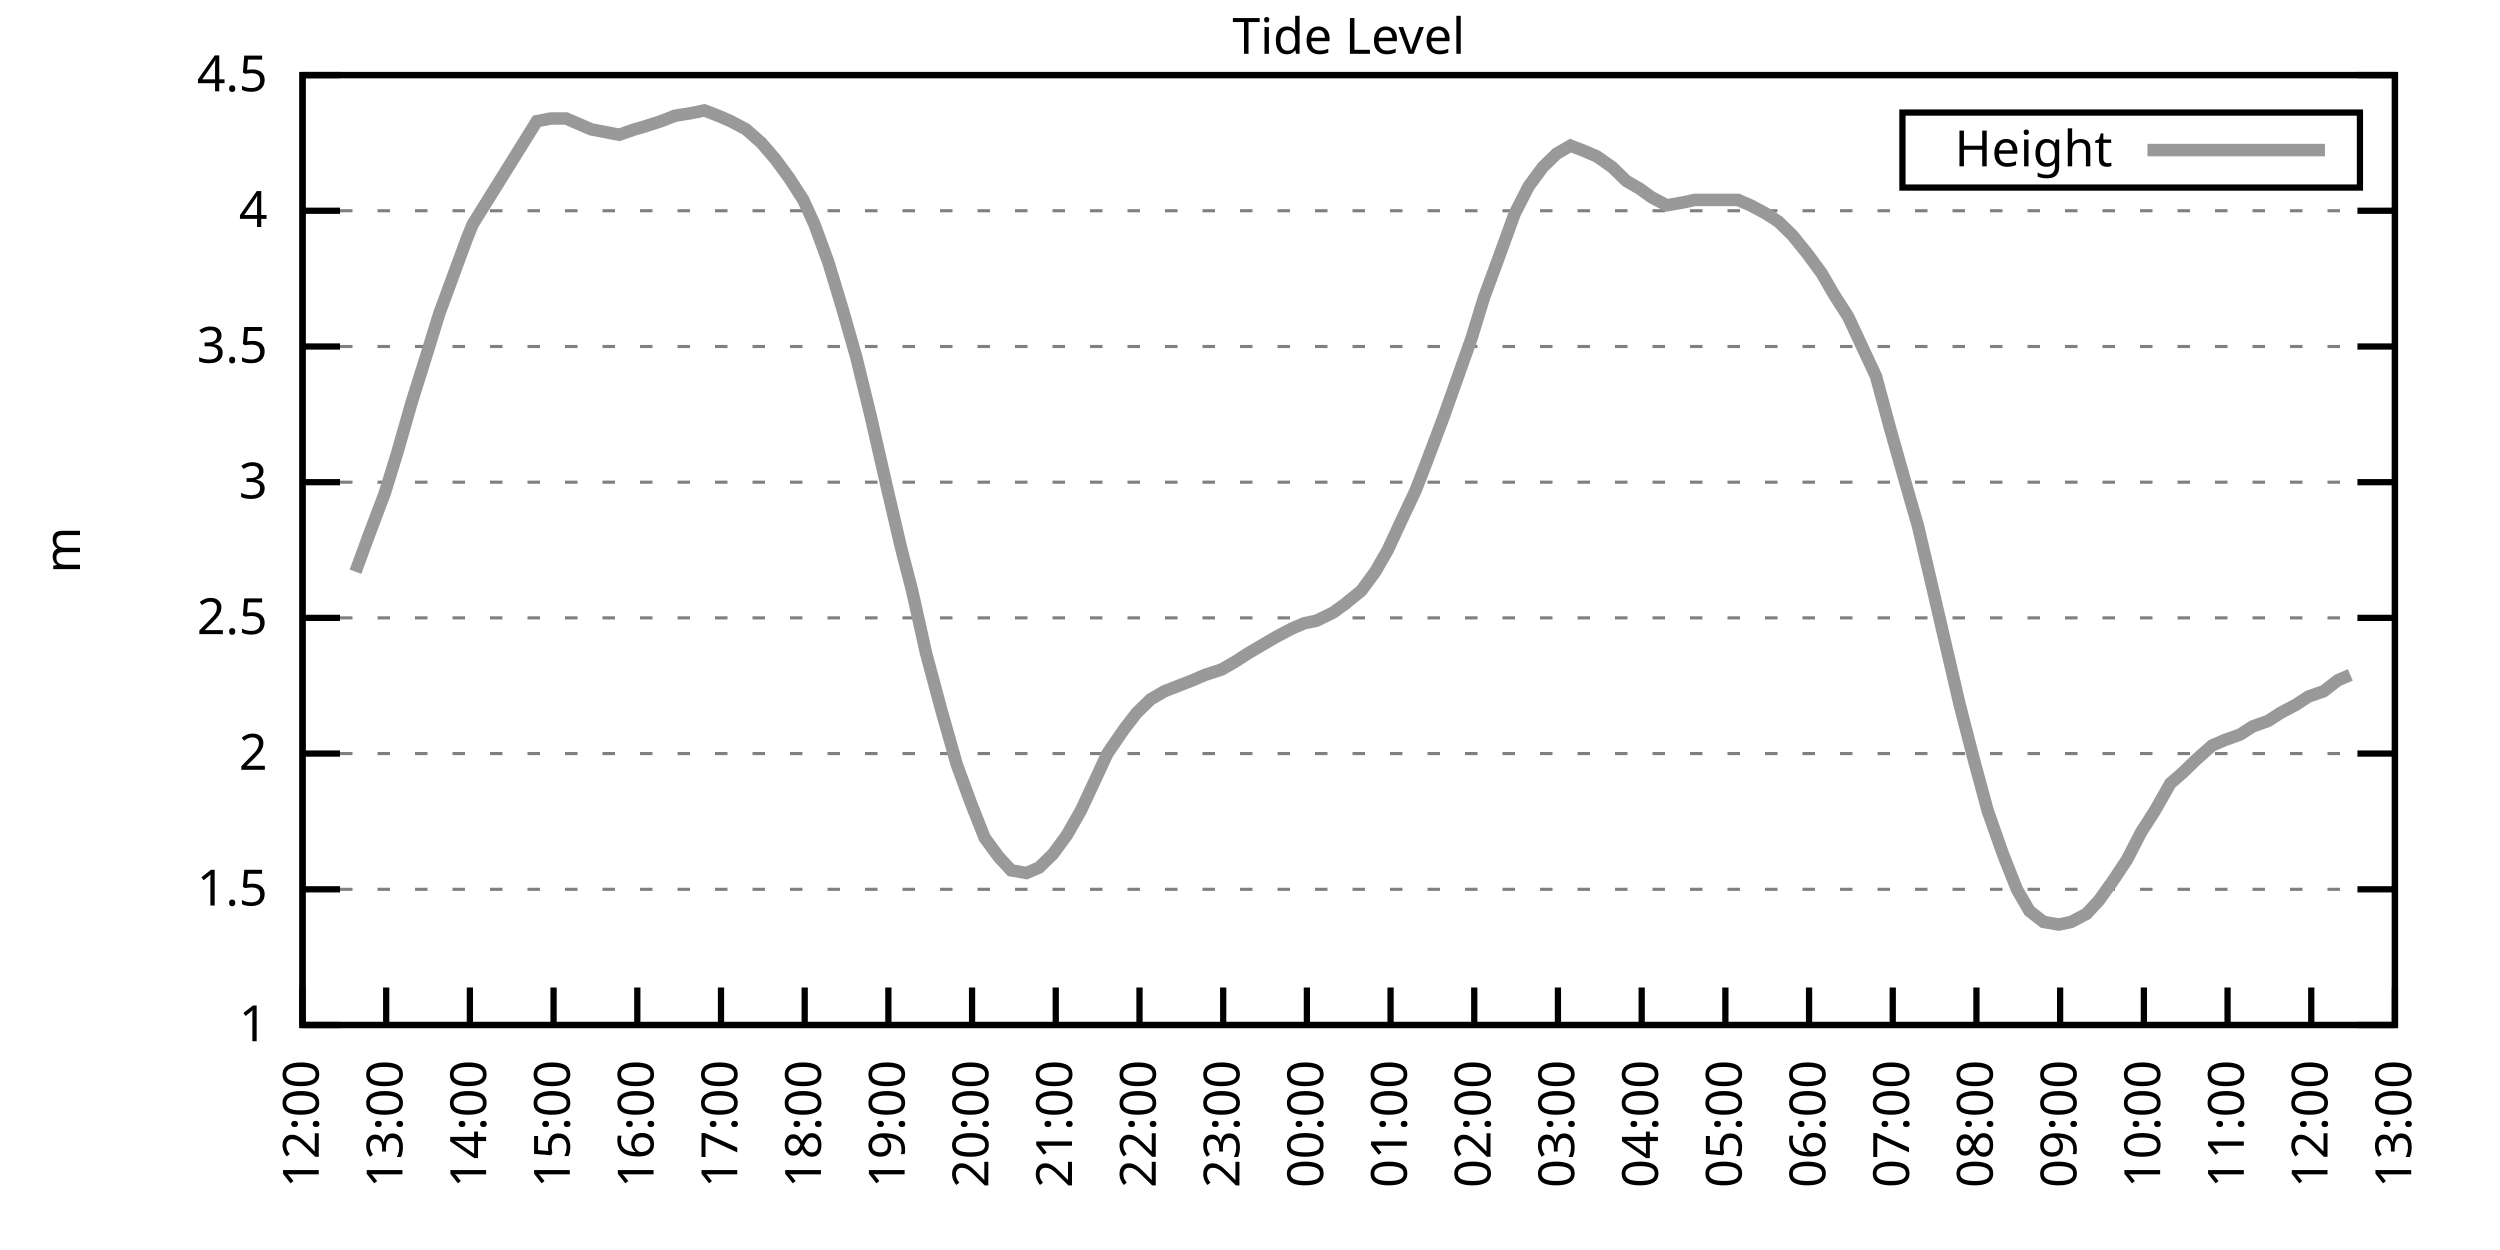
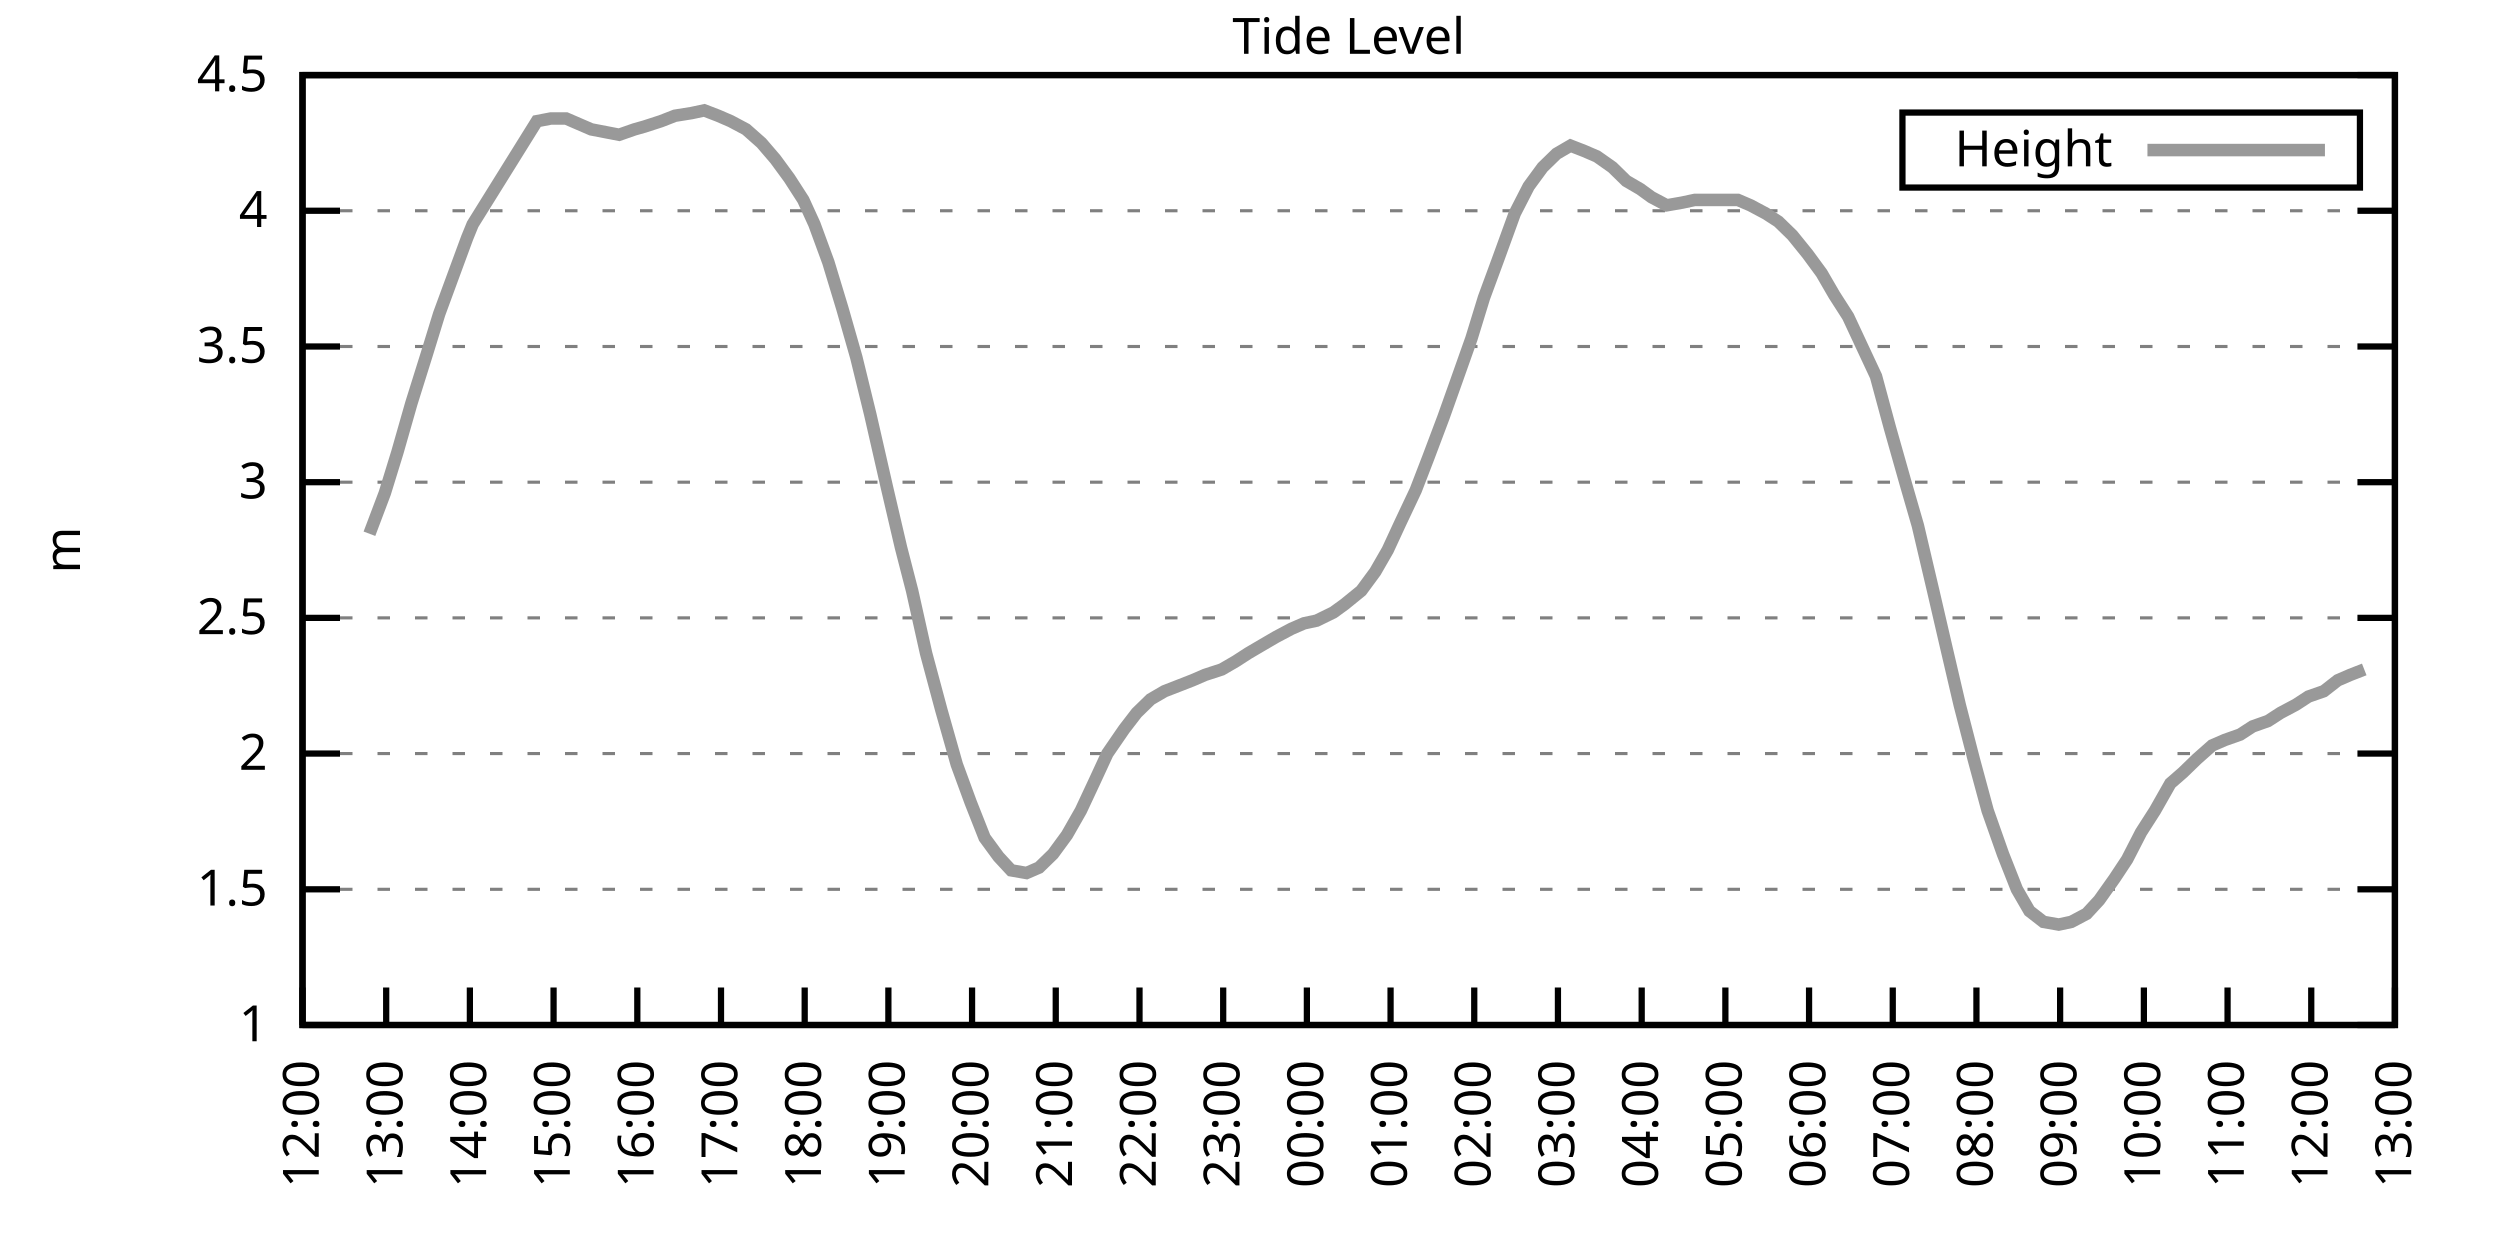
<svg xmlns="http://www.w3.org/2000/svg" xmlns:xlink="http://www.w3.org/1999/xlink" width="400" height="200" viewBox="0 0 400 200">
  <g id="gnuplot_canvas">
    <rect x="0" y="0" width="400" height="200" fill="none" />
    <defs>
      <circle id="gpDot" r="0.5" stroke-width="0.5" stroke="currentColor" />
      <path id="gpPt0" stroke-width="0.333" stroke="currentColor" d="M-1,0 h2 M0,-1 v2" />
      <path id="gpPt1" stroke-width="0.333" stroke="currentColor" d="M-1,-1 L1,1 M1,-1 L-1,1" />
      <path id="gpPt2" stroke-width="0.333" stroke="currentColor" d="M-1,0 L1,0 M0,-1 L0,1 M-1,-1 L1,1 M-1,1 L1,-1" />
      <rect id="gpPt3" stroke-width="0.333" stroke="currentColor" x="-1" y="-1" width="2" height="2" />
      <rect id="gpPt4" stroke-width="0.333" stroke="currentColor" fill="currentColor" x="-1" y="-1" width="2" height="2" />
      <circle id="gpPt5" stroke-width="0.333" stroke="currentColor" cx="0" cy="0" r="1" />
      <use xlink:href="#gpPt5" id="gpPt6" fill="currentColor" stroke="none" />
      <path id="gpPt7" stroke-width="0.333" stroke="currentColor" d="M0,-1.33 L-1.33,0.67 L1.33,0.67 z" />
      <use xlink:href="#gpPt7" id="gpPt8" fill="currentColor" stroke="none" />
      <use xlink:href="#gpPt7" id="gpPt9" stroke="currentColor" transform="rotate(180)" />
      <use xlink:href="#gpPt9" id="gpPt10" fill="currentColor" stroke="none" />
      <use xlink:href="#gpPt3" id="gpPt11" stroke="currentColor" transform="rotate(45)" />
      <use xlink:href="#gpPt11" id="gpPt12" fill="currentColor" stroke="none" />
      <path id="gpPt13" stroke-width="0.333" stroke="currentColor" d="M0,1.330 L1.265,0.411 L0.782,-1.067 L-0.782,-1.076 L-1.265,0.411 z" />
      <use xlink:href="#gpPt13" id="gpPt14" fill="currentColor" stroke="none" />
      <filter id="textbox" filterUnits="objectBoundingBox" x="0" y="0" height="1" width="1">
        <feFlood flood-color="white" flood-opacity="1" result="bgnd" />
        <feComposite in="SourceGraphic" in2="bgnd" operator="atop" />
      </filter>
      <filter id="greybox" filterUnits="objectBoundingBox" x="0" y="0" height="1" width="1">
        <feFlood flood-color="lightgrey" flood-opacity="1" result="grey" />
        <feComposite in="SourceGraphic" in2="grey" operator="atop" />
      </filter>
    </defs>
    <g fill="none" color="white" stroke="currentColor" stroke-width="1.00" stroke-linecap="butt" stroke-linejoin="miter">
</g>
    <g fill="none" color="black" stroke="currentColor" stroke-width="1.00" stroke-linecap="butt" stroke-linejoin="miter">
      <g stroke="none" shape-rendering="crispEdges">
        <polygon fill="rgb(255, 255, 255)" points="48.40,164.00 383.18,164.00 383.18,12.02 48.40,12.02 " />
      </g>
    </g>
    <g fill="none" color="black" stroke="currentColor" stroke-width="1.00" stroke-linecap="butt" stroke-linejoin="miter">
</g>
    <g fill="none" color="black" stroke="black" stroke-width="0.50" stroke-linecap="butt" stroke-linejoin="miter">
</g>
    <g fill="none" color="gray" stroke="currentColor" stroke-width="0.50" stroke-linecap="butt" stroke-linejoin="miter">
      <path stroke="gray" stroke-dasharray="2,4" class="gridline" d="M48.40,164.00 L383.19,164.00  " />
    </g>
    <g fill="none" color="gray" stroke="gray" stroke-width="1.00" stroke-linecap="butt" stroke-linejoin="miter">
</g>
    <g fill="none" color="black" stroke="currentColor" stroke-width="1.00" stroke-linecap="butt" stroke-linejoin="miter">
      <path stroke="black" d="M48.40,164.00 L54.40,164.00 M383.19,164.00 L377.19,164.00  " />
      <g transform="translate(42.80,166.60)" stroke="none" fill="black" font-family="Sans" font-size="8.00" text-anchor="end">
        <text>
          <tspan font-family="Sans"> 1</tspan>
        </text>
      </g>
    </g>
    <g fill="none" color="black" stroke="currentColor" stroke-width="1.00" stroke-linecap="butt" stroke-linejoin="miter">
</g>
    <g fill="none" color="black" stroke="black" stroke-width="0.50" stroke-linecap="butt" stroke-linejoin="miter">
</g>
    <g fill="none" color="gray" stroke="currentColor" stroke-width="0.50" stroke-linecap="butt" stroke-linejoin="miter">
      <path stroke="gray" stroke-dasharray="2,4" class="gridline" d="M48.40,142.29 L383.19,142.29  " />
    </g>
    <g fill="none" color="gray" stroke="gray" stroke-width="1.00" stroke-linecap="butt" stroke-linejoin="miter">
</g>
    <g fill="none" color="black" stroke="currentColor" stroke-width="1.00" stroke-linecap="butt" stroke-linejoin="miter">
      <path stroke="black" d="M48.40,142.29 L54.40,142.29 M383.19,142.29 L377.19,142.29  " />
      <g transform="translate(42.80,144.89)" stroke="none" fill="black" font-family="Sans" font-size="8.00" text-anchor="end">
        <text>
          <tspan font-family="Sans"> 1.5</tspan>
        </text>
      </g>
    </g>
    <g fill="none" color="black" stroke="currentColor" stroke-width="1.00" stroke-linecap="butt" stroke-linejoin="miter">
</g>
    <g fill="none" color="black" stroke="black" stroke-width="0.50" stroke-linecap="butt" stroke-linejoin="miter">
</g>
    <g fill="none" color="gray" stroke="currentColor" stroke-width="0.50" stroke-linecap="butt" stroke-linejoin="miter">
      <path stroke="gray" stroke-dasharray="2,4" class="gridline" d="M48.40,120.57 L383.19,120.57  " />
    </g>
    <g fill="none" color="gray" stroke="gray" stroke-width="1.00" stroke-linecap="butt" stroke-linejoin="miter">
</g>
    <g fill="none" color="black" stroke="currentColor" stroke-width="1.00" stroke-linecap="butt" stroke-linejoin="miter">
      <path stroke="black" d="M48.40,120.57 L54.40,120.57 M383.19,120.57 L377.19,120.57  " />
      <g transform="translate(42.80,123.17)" stroke="none" fill="black" font-family="Sans" font-size="8.00" text-anchor="end">
        <text>
          <tspan font-family="Sans"> 2</tspan>
        </text>
      </g>
    </g>
    <g fill="none" color="black" stroke="currentColor" stroke-width="1.00" stroke-linecap="butt" stroke-linejoin="miter">
</g>
    <g fill="none" color="black" stroke="black" stroke-width="0.50" stroke-linecap="butt" stroke-linejoin="miter">
</g>
    <g fill="none" color="gray" stroke="currentColor" stroke-width="0.50" stroke-linecap="butt" stroke-linejoin="miter">
      <path stroke="gray" stroke-dasharray="2,4" class="gridline" d="M48.40,98.86 L383.19,98.86  " />
    </g>
    <g fill="none" color="gray" stroke="gray" stroke-width="1.00" stroke-linecap="butt" stroke-linejoin="miter">
</g>
    <g fill="none" color="black" stroke="currentColor" stroke-width="1.00" stroke-linecap="butt" stroke-linejoin="miter">
      <path stroke="black" d="M48.40,98.86 L54.40,98.86 M383.19,98.86 L377.19,98.86  " />
      <g transform="translate(42.80,101.46)" stroke="none" fill="black" font-family="Sans" font-size="8.00" text-anchor="end">
        <text>
          <tspan font-family="Sans"> 2.5</tspan>
        </text>
      </g>
    </g>
    <g fill="none" color="black" stroke="currentColor" stroke-width="1.00" stroke-linecap="butt" stroke-linejoin="miter">
</g>
    <g fill="none" color="black" stroke="black" stroke-width="0.50" stroke-linecap="butt" stroke-linejoin="miter">
</g>
    <g fill="none" color="gray" stroke="currentColor" stroke-width="0.50" stroke-linecap="butt" stroke-linejoin="miter">
      <path stroke="gray" stroke-dasharray="2,4" class="gridline" d="M48.40,77.15 L383.19,77.15  " />
    </g>
    <g fill="none" color="gray" stroke="gray" stroke-width="1.00" stroke-linecap="butt" stroke-linejoin="miter">
</g>
    <g fill="none" color="black" stroke="currentColor" stroke-width="1.00" stroke-linecap="butt" stroke-linejoin="miter">
      <path stroke="black" d="M48.40,77.15 L54.40,77.15 M383.19,77.15 L377.19,77.15  " />
      <g transform="translate(42.80,79.75)" stroke="none" fill="black" font-family="Sans" font-size="8.00" text-anchor="end">
        <text>
          <tspan font-family="Sans"> 3</tspan>
        </text>
      </g>
    </g>
    <g fill="none" color="black" stroke="currentColor" stroke-width="1.00" stroke-linecap="butt" stroke-linejoin="miter">
</g>
    <g fill="none" color="black" stroke="black" stroke-width="0.50" stroke-linecap="butt" stroke-linejoin="miter">
</g>
    <g fill="none" color="gray" stroke="currentColor" stroke-width="0.50" stroke-linecap="butt" stroke-linejoin="miter">
      <path stroke="gray" stroke-dasharray="2,4" class="gridline" d="M48.40,55.44 L383.19,55.44  " />
    </g>
    <g fill="none" color="gray" stroke="gray" stroke-width="1.00" stroke-linecap="butt" stroke-linejoin="miter">
</g>
    <g fill="none" color="black" stroke="currentColor" stroke-width="1.00" stroke-linecap="butt" stroke-linejoin="miter">
      <path stroke="black" d="M48.40,55.44 L54.40,55.44 M383.19,55.44 L377.19,55.44  " />
      <g transform="translate(42.80,58.04)" stroke="none" fill="black" font-family="Sans" font-size="8.00" text-anchor="end">
        <text>
          <tspan font-family="Sans"> 3.5</tspan>
        </text>
      </g>
    </g>
    <g fill="none" color="black" stroke="currentColor" stroke-width="1.00" stroke-linecap="butt" stroke-linejoin="miter">
</g>
    <g fill="none" color="black" stroke="black" stroke-width="0.50" stroke-linecap="butt" stroke-linejoin="miter">
</g>
    <g fill="none" color="gray" stroke="currentColor" stroke-width="0.50" stroke-linecap="butt" stroke-linejoin="miter">
      <path stroke="gray" stroke-dasharray="2,4" class="gridline" d="M48.40,33.72 L383.19,33.72  " />
    </g>
    <g fill="none" color="gray" stroke="gray" stroke-width="1.00" stroke-linecap="butt" stroke-linejoin="miter">
</g>
    <g fill="none" color="black" stroke="currentColor" stroke-width="1.00" stroke-linecap="butt" stroke-linejoin="miter">
      <path stroke="black" d="M48.40,33.72 L54.40,33.72 M383.19,33.72 L377.19,33.72  " />
      <g transform="translate(42.80,36.32)" stroke="none" fill="black" font-family="Sans" font-size="8.00" text-anchor="end">
        <text>
          <tspan font-family="Sans"> 4</tspan>
        </text>
      </g>
    </g>
    <g fill="none" color="black" stroke="currentColor" stroke-width="1.00" stroke-linecap="butt" stroke-linejoin="miter">
</g>
    <g fill="none" color="black" stroke="black" stroke-width="0.50" stroke-linecap="butt" stroke-linejoin="miter">
</g>
    <g fill="none" color="gray" stroke="currentColor" stroke-width="0.50" stroke-linecap="butt" stroke-linejoin="miter">
      <path stroke="gray" stroke-dasharray="2,4" class="gridline" d="M48.40,12.01 L383.19,12.01  " />
    </g>
    <g fill="none" color="gray" stroke="gray" stroke-width="1.00" stroke-linecap="butt" stroke-linejoin="miter">
</g>
    <g fill="none" color="black" stroke="currentColor" stroke-width="1.00" stroke-linecap="butt" stroke-linejoin="miter">
      <path stroke="black" d="M48.40,12.01 L54.40,12.01 M383.19,12.01 L377.19,12.01  " />
      <g transform="translate(42.80,14.61)" stroke="none" fill="black" font-family="Sans" font-size="8.00" text-anchor="end">
        <text>
          <tspan font-family="Sans"> 4.5</tspan>
        </text>
      </g>
    </g>
    <g fill="none" color="black" stroke="currentColor" stroke-width="1.00" stroke-linecap="butt" stroke-linejoin="miter">
      <path stroke="black" d="M48.40,164.00 L48.40,158.00  " />
      <g transform="translate(51.00,169.60) rotate(270.00)" stroke="none" fill="black" font-family="Sans" font-size="8.00" text-anchor="end">
        <text>
          <tspan font-family="Sans">12:00</tspan>
        </text>
      </g>
    </g>
    <g fill="none" color="black" stroke="currentColor" stroke-width="1.00" stroke-linecap="butt" stroke-linejoin="miter">
      <path stroke="black" d="M61.79,164.00 L61.79,158.00  " />
      <g transform="translate(64.39,169.60) rotate(270.00)" stroke="none" fill="black" font-family="Sans" font-size="8.00" text-anchor="end">
        <text>
          <tspan font-family="Sans">13:00</tspan>
        </text>
      </g>
    </g>
    <g fill="none" color="black" stroke="currentColor" stroke-width="1.00" stroke-linecap="butt" stroke-linejoin="miter">
      <path stroke="black" d="M75.18,164.00 L75.18,158.00  " />
      <g transform="translate(77.78,169.60) rotate(270.00)" stroke="none" fill="black" font-family="Sans" font-size="8.00" text-anchor="end">
        <text>
          <tspan font-family="Sans">14:00</tspan>
        </text>
      </g>
    </g>
    <g fill="none" color="black" stroke="currentColor" stroke-width="1.00" stroke-linecap="butt" stroke-linejoin="miter">
      <path stroke="black" d="M88.57,164.00 L88.57,158.00  " />
      <g transform="translate(91.17,169.60) rotate(270.00)" stroke="none" fill="black" font-family="Sans" font-size="8.00" text-anchor="end">
        <text>
          <tspan font-family="Sans">15:00</tspan>
        </text>
      </g>
    </g>
    <g fill="none" color="black" stroke="currentColor" stroke-width="1.00" stroke-linecap="butt" stroke-linejoin="miter">
      <path stroke="black" d="M101.97,164.00 L101.97,158.00  " />
      <g transform="translate(104.57,169.60) rotate(270.00)" stroke="none" fill="black" font-family="Sans" font-size="8.00" text-anchor="end">
        <text>
          <tspan font-family="Sans">16:00</tspan>
        </text>
      </g>
    </g>
    <g fill="none" color="black" stroke="currentColor" stroke-width="1.00" stroke-linecap="butt" stroke-linejoin="miter">
      <path stroke="black" d="M115.36,164.00 L115.36,158.00  " />
      <g transform="translate(117.96,169.60) rotate(270.00)" stroke="none" fill="black" font-family="Sans" font-size="8.00" text-anchor="end">
        <text>
          <tspan font-family="Sans">17:00</tspan>
        </text>
      </g>
    </g>
    <g fill="none" color="black" stroke="currentColor" stroke-width="1.00" stroke-linecap="butt" stroke-linejoin="miter">
      <path stroke="black" d="M128.75,164.00 L128.75,158.00  " />
      <g transform="translate(131.35,169.60) rotate(270.00)" stroke="none" fill="black" font-family="Sans" font-size="8.00" text-anchor="end">
        <text>
          <tspan font-family="Sans">18:00</tspan>
        </text>
      </g>
    </g>
    <g fill="none" color="black" stroke="currentColor" stroke-width="1.00" stroke-linecap="butt" stroke-linejoin="miter">
      <path stroke="black" d="M142.14,164.00 L142.14,158.00  " />
      <g transform="translate(144.74,169.60) rotate(270.00)" stroke="none" fill="black" font-family="Sans" font-size="8.00" text-anchor="end">
        <text>
          <tspan font-family="Sans">19:00</tspan>
        </text>
      </g>
    </g>
    <g fill="none" color="black" stroke="currentColor" stroke-width="1.00" stroke-linecap="butt" stroke-linejoin="miter">
      <path stroke="black" d="M155.53,164.00 L155.53,158.00  " />
      <g transform="translate(158.13,169.60) rotate(270.00)" stroke="none" fill="black" font-family="Sans" font-size="8.00" text-anchor="end">
        <text>
          <tspan font-family="Sans">20:00</tspan>
        </text>
      </g>
    </g>
    <g fill="none" color="black" stroke="currentColor" stroke-width="1.00" stroke-linecap="butt" stroke-linejoin="miter">
      <path stroke="black" d="M168.92,164.00 L168.92,158.00  " />
      <g transform="translate(171.52,169.60) rotate(270.00)" stroke="none" fill="black" font-family="Sans" font-size="8.00" text-anchor="end">
        <text>
          <tspan font-family="Sans">21:00</tspan>
        </text>
      </g>
    </g>
    <g fill="none" color="black" stroke="currentColor" stroke-width="1.00" stroke-linecap="butt" stroke-linejoin="miter">
      <path stroke="black" d="M182.32,164.00 L182.32,158.00  " />
      <g transform="translate(184.92,169.60) rotate(270.00)" stroke="none" fill="black" font-family="Sans" font-size="8.00" text-anchor="end">
        <text>
          <tspan font-family="Sans">22:00</tspan>
        </text>
      </g>
    </g>
    <g fill="none" color="black" stroke="currentColor" stroke-width="1.00" stroke-linecap="butt" stroke-linejoin="miter">
      <path stroke="black" d="M195.71,164.00 L195.71,158.00  " />
      <g transform="translate(198.31,169.60) rotate(270.00)" stroke="none" fill="black" font-family="Sans" font-size="8.00" text-anchor="end">
        <text>
          <tspan font-family="Sans">23:00</tspan>
        </text>
      </g>
    </g>
    <g fill="none" color="black" stroke="currentColor" stroke-width="1.00" stroke-linecap="butt" stroke-linejoin="miter">
      <path stroke="black" d="M209.10,164.00 L209.10,158.00  " />
      <g transform="translate(211.70,169.60) rotate(270.00)" stroke="none" fill="black" font-family="Sans" font-size="8.00" text-anchor="end">
        <text>
          <tspan font-family="Sans">00:00</tspan>
        </text>
      </g>
    </g>
    <g fill="none" color="black" stroke="currentColor" stroke-width="1.00" stroke-linecap="butt" stroke-linejoin="miter">
      <path stroke="black" d="M222.49,164.00 L222.49,158.00  " />
      <g transform="translate(225.09,169.60) rotate(270.00)" stroke="none" fill="black" font-family="Sans" font-size="8.00" text-anchor="end">
        <text>
          <tspan font-family="Sans">01:00</tspan>
        </text>
      </g>
    </g>
    <g fill="none" color="black" stroke="currentColor" stroke-width="1.00" stroke-linecap="butt" stroke-linejoin="miter">
      <path stroke="black" d="M235.88,164.00 L235.88,158.00  " />
      <g transform="translate(238.48,169.60) rotate(270.00)" stroke="none" fill="black" font-family="Sans" font-size="8.00" text-anchor="end">
        <text>
          <tspan font-family="Sans">02:00</tspan>
        </text>
      </g>
    </g>
    <g fill="none" color="black" stroke="currentColor" stroke-width="1.00" stroke-linecap="butt" stroke-linejoin="miter">
      <path stroke="black" d="M249.27,164.00 L249.27,158.00  " />
      <g transform="translate(251.87,169.60) rotate(270.00)" stroke="none" fill="black" font-family="Sans" font-size="8.00" text-anchor="end">
        <text>
          <tspan font-family="Sans">03:00</tspan>
        </text>
      </g>
    </g>
    <g fill="none" color="black" stroke="currentColor" stroke-width="1.00" stroke-linecap="butt" stroke-linejoin="miter">
      <path stroke="black" d="M262.67,164.00 L262.67,158.00  " />
      <g transform="translate(265.27,169.60) rotate(270.00)" stroke="none" fill="black" font-family="Sans" font-size="8.00" text-anchor="end">
        <text>
          <tspan font-family="Sans">04:00</tspan>
        </text>
      </g>
    </g>
    <g fill="none" color="black" stroke="currentColor" stroke-width="1.00" stroke-linecap="butt" stroke-linejoin="miter">
      <path stroke="black" d="M276.06,164.00 L276.06,158.00  " />
      <g transform="translate(278.66,169.60) rotate(270.00)" stroke="none" fill="black" font-family="Sans" font-size="8.00" text-anchor="end">
        <text>
          <tspan font-family="Sans">05:00</tspan>
        </text>
      </g>
    </g>
    <g fill="none" color="black" stroke="currentColor" stroke-width="1.00" stroke-linecap="butt" stroke-linejoin="miter">
      <path stroke="black" d="M289.45,164.00 L289.45,158.00  " />
      <g transform="translate(292.05,169.60) rotate(270.00)" stroke="none" fill="black" font-family="Sans" font-size="8.00" text-anchor="end">
        <text>
          <tspan font-family="Sans">06:00</tspan>
        </text>
      </g>
    </g>
    <g fill="none" color="black" stroke="currentColor" stroke-width="1.00" stroke-linecap="butt" stroke-linejoin="miter">
      <path stroke="black" d="M302.84,164.00 L302.84,158.00  " />
      <g transform="translate(305.44,169.60) rotate(270.00)" stroke="none" fill="black" font-family="Sans" font-size="8.00" text-anchor="end">
        <text>
          <tspan font-family="Sans">07:00</tspan>
        </text>
      </g>
    </g>
    <g fill="none" color="black" stroke="currentColor" stroke-width="1.00" stroke-linecap="butt" stroke-linejoin="miter">
      <path stroke="black" d="M316.23,164.00 L316.23,158.00  " />
      <g transform="translate(318.83,169.60) rotate(270.00)" stroke="none" fill="black" font-family="Sans" font-size="8.00" text-anchor="end">
        <text>
          <tspan font-family="Sans">08:00</tspan>
        </text>
      </g>
    </g>
    <g fill="none" color="black" stroke="currentColor" stroke-width="1.00" stroke-linecap="butt" stroke-linejoin="miter">
      <path stroke="black" d="M329.62,164.00 L329.62,158.00  " />
      <g transform="translate(332.22,169.60) rotate(270.00)" stroke="none" fill="black" font-family="Sans" font-size="8.00" text-anchor="end">
        <text>
          <tspan font-family="Sans">09:00</tspan>
        </text>
      </g>
    </g>
    <g fill="none" color="black" stroke="currentColor" stroke-width="1.00" stroke-linecap="butt" stroke-linejoin="miter">
      <path stroke="black" d="M343.02,164.00 L343.02,158.00  " />
      <g transform="translate(345.62,169.60) rotate(270.00)" stroke="none" fill="black" font-family="Sans" font-size="8.00" text-anchor="end">
        <text>
          <tspan font-family="Sans">10:00</tspan>
        </text>
      </g>
    </g>
    <g fill="none" color="black" stroke="currentColor" stroke-width="1.00" stroke-linecap="butt" stroke-linejoin="miter">
      <path stroke="black" d="M356.41,164.00 L356.41,158.00  " />
      <g transform="translate(359.01,169.60) rotate(270.00)" stroke="none" fill="black" font-family="Sans" font-size="8.00" text-anchor="end">
        <text>
          <tspan font-family="Sans">11:00</tspan>
        </text>
      </g>
    </g>
    <g fill="none" color="black" stroke="currentColor" stroke-width="1.00" stroke-linecap="butt" stroke-linejoin="miter">
      <path stroke="black" d="M369.80,164.00 L369.80,158.00  " />
      <g transform="translate(372.40,169.60) rotate(270.00)" stroke="none" fill="black" font-family="Sans" font-size="8.00" text-anchor="end">
        <text>
          <tspan font-family="Sans">12:00</tspan>
        </text>
      </g>
    </g>
    <g fill="none" color="black" stroke="currentColor" stroke-width="1.00" stroke-linecap="butt" stroke-linejoin="miter">
      <path stroke="black" d="M383.19,164.00 L383.19,158.00  " />
      <g transform="translate(385.79,169.60) rotate(270.00)" stroke="none" fill="black" font-family="Sans" font-size="8.00" text-anchor="end">
        <text>
          <tspan font-family="Sans">13:00</tspan>
        </text>
      </g>
    </g>
    <g fill="none" color="black" stroke="currentColor" stroke-width="1.00" stroke-linecap="butt" stroke-linejoin="miter">
</g>
    <g fill="none" color="black" stroke="currentColor" stroke-width="1.00" stroke-linecap="butt" stroke-linejoin="miter">
      <path stroke="black" d="M48.40,12.01 L48.40,164.00 L383.19,164.00 L383.19,12.01 L48.40,12.01 Z  " />
    </g>
    <g fill="none" color="black" stroke="currentColor" stroke-width="1.00" stroke-linecap="butt" stroke-linejoin="miter">
</g>
    <g fill="none" color="black" stroke="currentColor" stroke-width="1.00" stroke-linecap="butt" stroke-linejoin="miter">
      <path stroke="black" d="M304.39,30.01 L304.39,18.01 L377.59,18.01 L377.59,30.01 L304.39,30.01 Z  " />
    </g>
    <g id="Tide_level_plot_1">
      <g fill="none" color="white" stroke="black" stroke-width="2.00" stroke-linecap="butt" stroke-linejoin="miter">
</g>
      <g fill="none" color="black" stroke="currentColor" stroke-width="2.00" stroke-linecap="butt" stroke-linejoin="miter">
        <g transform="translate(337.99,26.61)" stroke="none" fill="black" font-family="Sans" font-size="8.00" text-anchor="end">
          <text>
            <tspan font-family="Sans">Height</tspan>
          </text>
        </g>
      </g>
      <g fill="none" color="black" stroke="currentColor" stroke-width="2.00" stroke-linecap="butt" stroke-linejoin="miter">
-         <path stroke="rgb(153, 153, 153)" d="M343.59,24.01 L371.99,24.01 M56.88,91.48 L59.11,85.40 L61.57,78.89 L63.58,72.37 L65.81,64.56 L68.26,56.74   L70.27,50.22 L72.50,44.15 L74.74,38.07 L75.63,35.89 L85.90,19.39 L88.13,18.96 L90.58,18.96 L92.59,19.83   L94.60,20.70 L96.83,21.13 L99.06,21.56 L101.52,20.70 L103.08,20.26 L105.76,19.39 L107.99,18.52 L110.67,18.09   L112.68,17.66 L114.91,18.52 L116.92,19.39 L119.38,20.70 L121.83,22.87 L124.06,25.47 L126.29,28.51 L128.53,31.99   L130.31,35.89 L132.54,41.97 L134.78,49.36 L137.01,57.17 L139.24,66.29 L141.92,78.02 L144.15,87.57 L145.94,94.52   L148.17,104.51 L150.62,113.63 L153.08,122.31 L155.31,128.39 L157.54,134.04 L159.77,137.08 L161.78,139.25 L164.24,139.68   L166.25,138.81 L168.48,136.64 L170.71,133.60 L172.94,129.69 L175.17,124.92 L177.18,120.57 L179.86,116.67 L181.87,114.06   L184.10,111.89 L186.33,110.59 L188.57,109.72 L190.80,108.85 L192.81,107.98 L195.48,107.11 L197.72,105.81 L199.73,104.51   L201.96,103.20 L204.19,101.90 L206.64,100.60 L208.65,99.73 L210.66,99.30 L213.34,97.99 L215.13,96.69 L217.80,94.52   L220.04,91.48 L222.04,88.00 L224.05,83.66 L226.51,78.45 L228.52,73.24 L230.97,66.73 L232.98,61.08 L235.44,54.13   L237.44,47.62 L239.68,41.54 L242.36,34.16 L244.59,29.81 L246.82,26.77 L249.05,24.60 L251.28,23.30 L253.51,24.17   L255.52,25.04 L257.98,26.77 L260.21,28.95 L262.44,30.25 L264.23,31.55 L266.68,32.85 L269.14,32.42 L271.15,31.99   L273.38,31.99 L275.83,31.99 L278.07,31.99 L280.07,32.85 L282.53,34.16 L284.54,35.46 L286.77,37.63 L289.23,40.67   L291.46,43.71 L293.47,47.18 L295.70,50.66 L297.93,55.44 L300.16,60.21 L302.39,68.46 L304.85,77.15 L306.86,84.10   L309.31,94.52 L311.32,103.20 L313.55,112.76 L315.79,121.44 L318.02,129.69 L320.47,136.64 L322.70,142.29 L324.71,145.76   L326.95,147.50 L329.40,147.93 L331.41,147.50 L333.86,146.20 L335.87,144.02 L338.33,140.55 L340.34,137.51 L342.57,133.17   L344.80,129.69 L347.26,125.35 L349.26,123.61 L351.50,121.44 L353.95,119.27 L355.96,118.40 L358.42,117.53 L360.42,116.23   L362.88,115.36 L364.89,114.06 L367.34,112.76 L369.35,111.45 L371.81,110.59 L374.04,108.85 L376.05,107.98  " />
+         <path stroke="rgb(153, 153, 153)" d="M343.59,24.01 L371.99,24.01 M59.11,85.40 L61.57,78.89 L63.58,72.37 L65.81,64.56 L68.26,56.74 L70.27,50.22   L72.50,44.15 L74.74,38.07 L75.63,35.89 L85.90,19.39 L88.13,18.96 L90.58,18.96 L92.59,19.83 L94.60,20.70   L96.83,21.13 L99.06,21.56 L101.52,20.70 L103.08,20.26 L105.76,19.39 L107.99,18.52 L110.67,18.09 L112.68,17.66   L114.91,18.52 L116.92,19.39 L119.38,20.70 L121.83,22.87 L124.06,25.47 L126.29,28.51 L128.53,31.99 L130.31,35.89   L132.54,41.97 L134.78,49.36 L137.01,57.17 L139.24,66.29 L141.92,78.02 L144.15,87.57 L145.94,94.52 L148.17,104.51   L150.62,113.63 L153.08,122.31 L155.31,128.39 L157.54,134.04 L159.77,137.08 L161.78,139.25 L164.24,139.68 L166.25,138.81   L168.48,136.64 L170.71,133.60 L172.94,129.69 L175.17,124.92 L177.18,120.57 L179.86,116.67 L181.87,114.06 L184.10,111.89   L186.33,110.59 L188.57,109.72 L190.80,108.85 L192.81,107.98 L195.48,107.11 L197.72,105.81 L199.73,104.51 L201.96,103.20   L204.19,101.90 L206.64,100.60 L208.65,99.73 L210.66,99.30 L213.34,97.99 L215.13,96.69 L217.80,94.52 L220.04,91.48   L222.04,88.00 L224.05,83.66 L226.51,78.45 L228.52,73.24 L230.97,66.73 L232.98,61.08 L235.44,54.13 L237.44,47.62   L239.68,41.54 L242.36,34.16 L244.59,29.81 L246.82,26.77 L249.05,24.60 L251.28,23.30 L253.51,24.17 L255.52,25.04   L257.98,26.77 L260.21,28.95 L262.44,30.25 L264.23,31.55 L266.68,32.85 L269.14,32.42 L271.15,31.99 L273.38,31.99   L275.83,31.99 L278.07,31.99 L280.07,32.85 L282.53,34.16 L284.54,35.46 L286.77,37.63 L289.23,40.67 L291.46,43.71   L293.47,47.18 L295.70,50.66 L297.93,55.44 L300.16,60.21 L302.39,68.46 L304.85,77.15 L306.86,84.10 L309.31,94.52   L311.32,103.20 L313.55,112.76 L315.79,121.44 L318.02,129.69 L320.47,136.64 L322.70,142.29 L324.71,145.76 L326.95,147.50   L329.40,147.93 L331.41,147.50 L333.86,146.20 L335.87,144.02 L338.33,140.55 L340.34,137.51 L342.57,133.17 L344.80,129.69   L347.26,125.35 L349.26,123.61 L351.50,121.44 L353.95,119.27 L355.96,118.40 L358.42,117.53 L360.42,116.23 L362.88,115.36   L364.89,114.06 L367.34,112.76 L369.35,111.45 L371.81,110.59 L374.04,108.85 L376.05,107.98 L378.28,107.11  " />
      </g>
    </g>
    <g fill="none" color="black" stroke="currentColor" stroke-width="2.00" stroke-linecap="butt" stroke-linejoin="miter">
</g>
    <g fill="none" color="black" stroke="black" stroke-width="1.00" stroke-linecap="butt" stroke-linejoin="miter">
</g>
    <g fill="none" color="black" stroke="currentColor" stroke-width="1.00" stroke-linecap="butt" stroke-linejoin="miter">
      <path stroke="black" d="M48.40,12.01 L48.40,164.00 L383.19,164.00 L383.19,12.01 L48.40,12.01 Z  " />
      <g transform="translate(12.80,88.01) rotate(270.00)" stroke="none" fill="black" font-family="Sans" font-size="8.00" text-anchor="middle">
        <text>
          <tspan font-family="Sans">m</tspan>
        </text>
      </g>
    </g>
    <g fill="none" color="black" stroke="currentColor" stroke-width="1.00" stroke-linecap="butt" stroke-linejoin="miter">
</g>
    <g fill="none" color="black" stroke="currentColor" stroke-width="1.00" stroke-linecap="butt" stroke-linejoin="miter">
      <g transform="translate(215.79,8.61)" stroke="none" fill="black" font-family="Sans" font-size="8.00" text-anchor="middle">
        <text>
          <tspan font-family="Sans">Tide Level</tspan>
        </text>
      </g>
    </g>
    <g fill="none" color="black" stroke="currentColor" stroke-width="1.00" stroke-linecap="butt" stroke-linejoin="miter">
</g>
  </g>
</svg>
